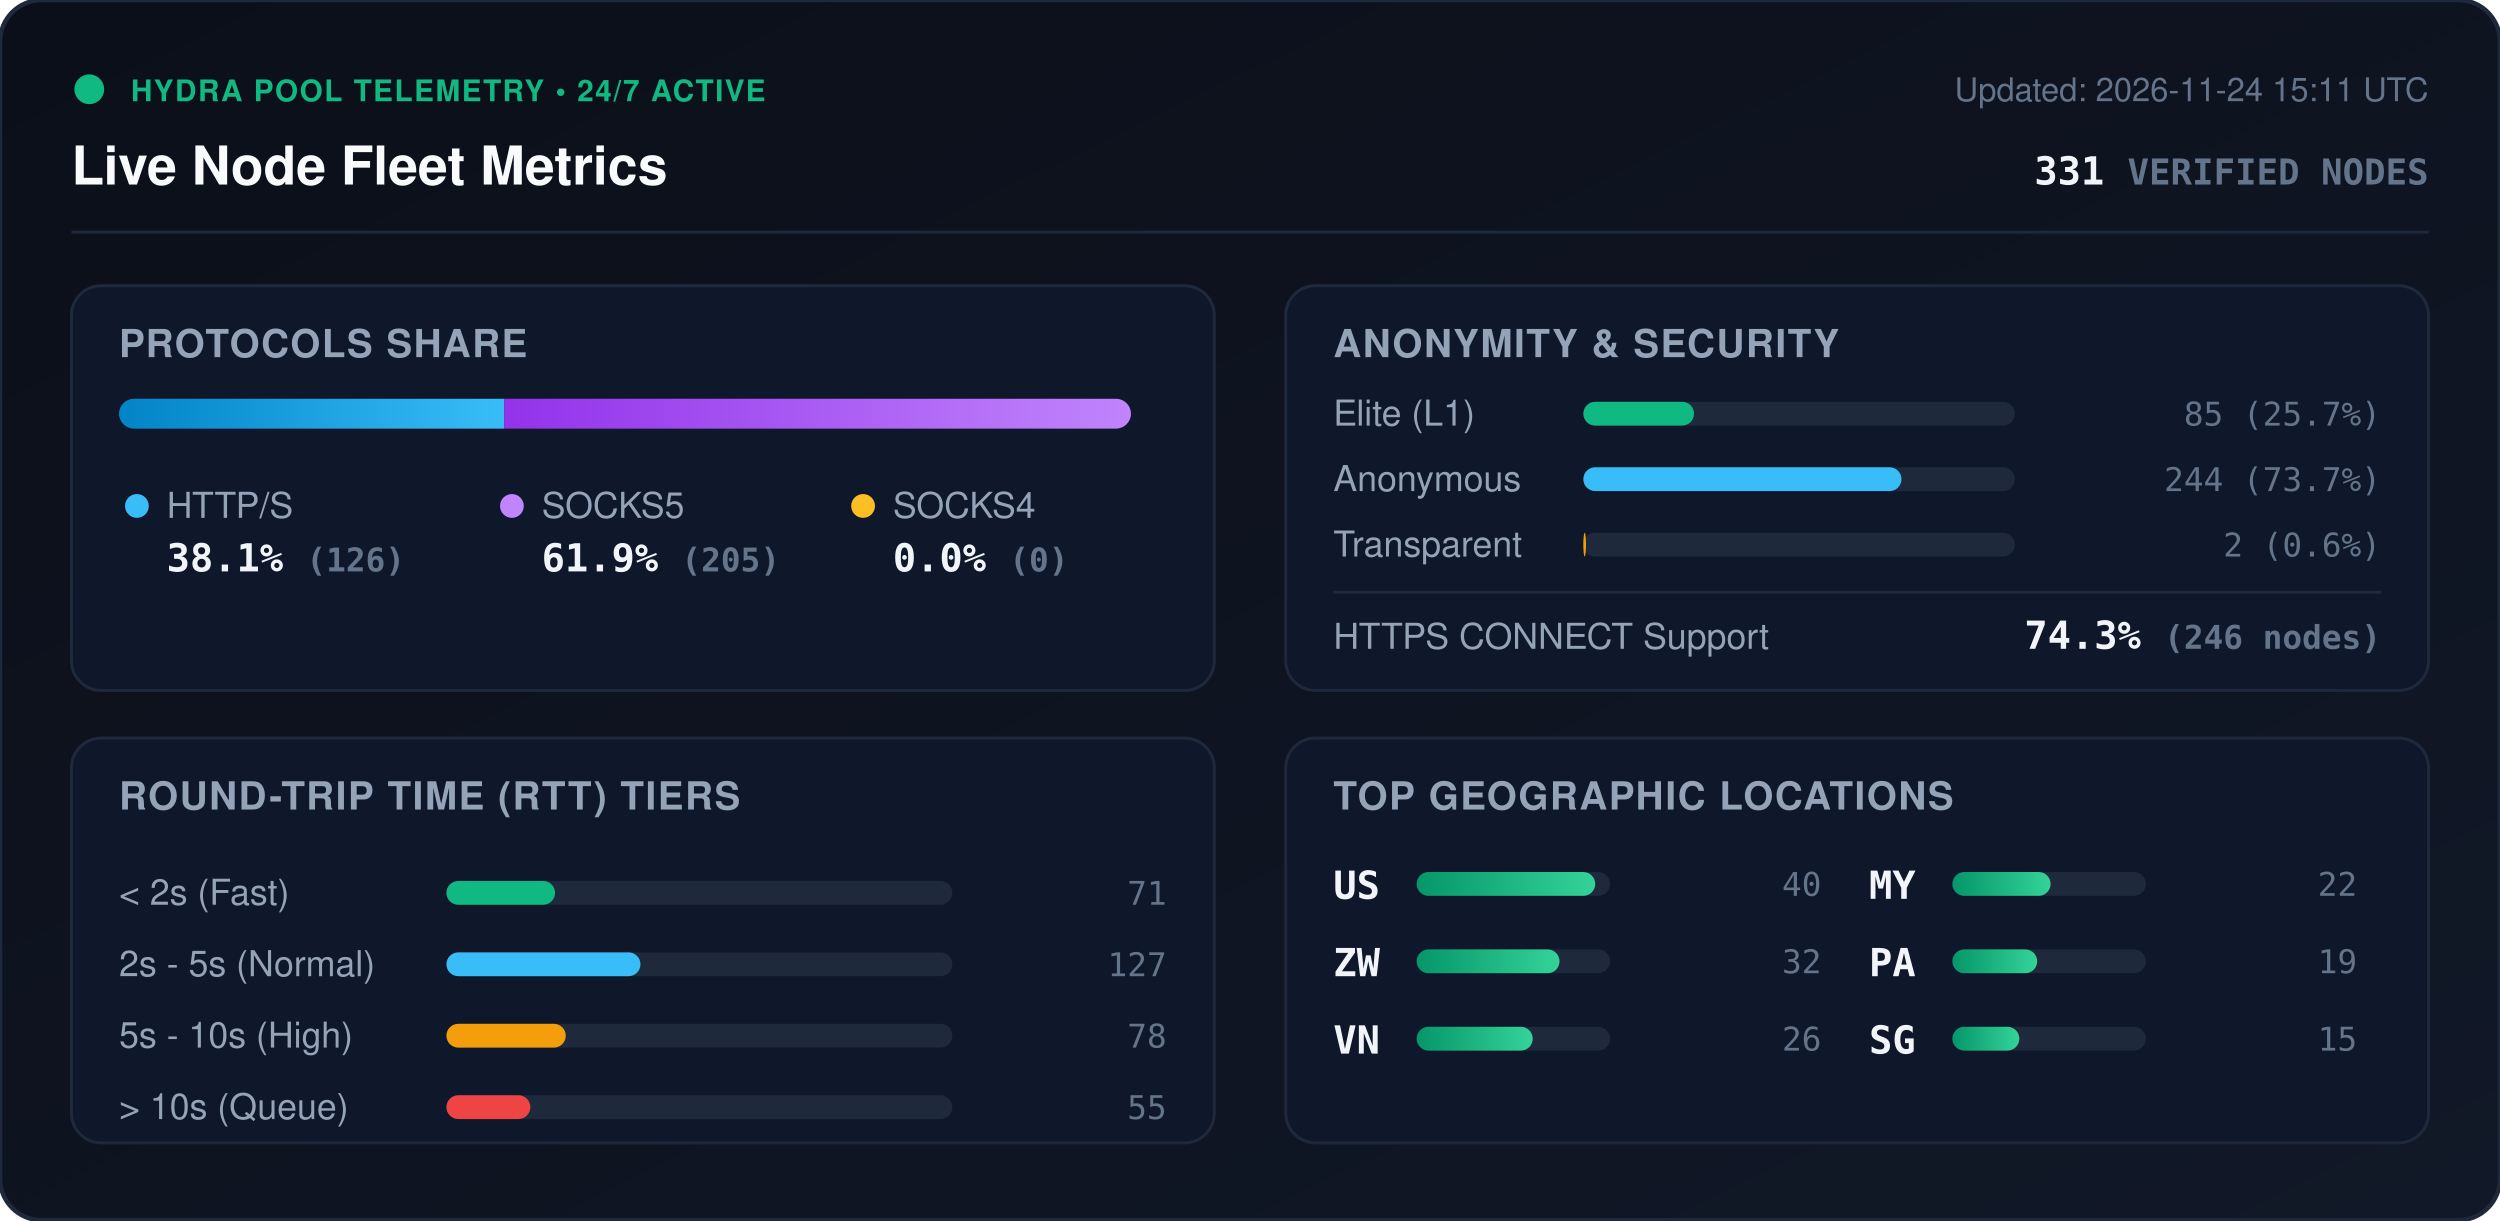
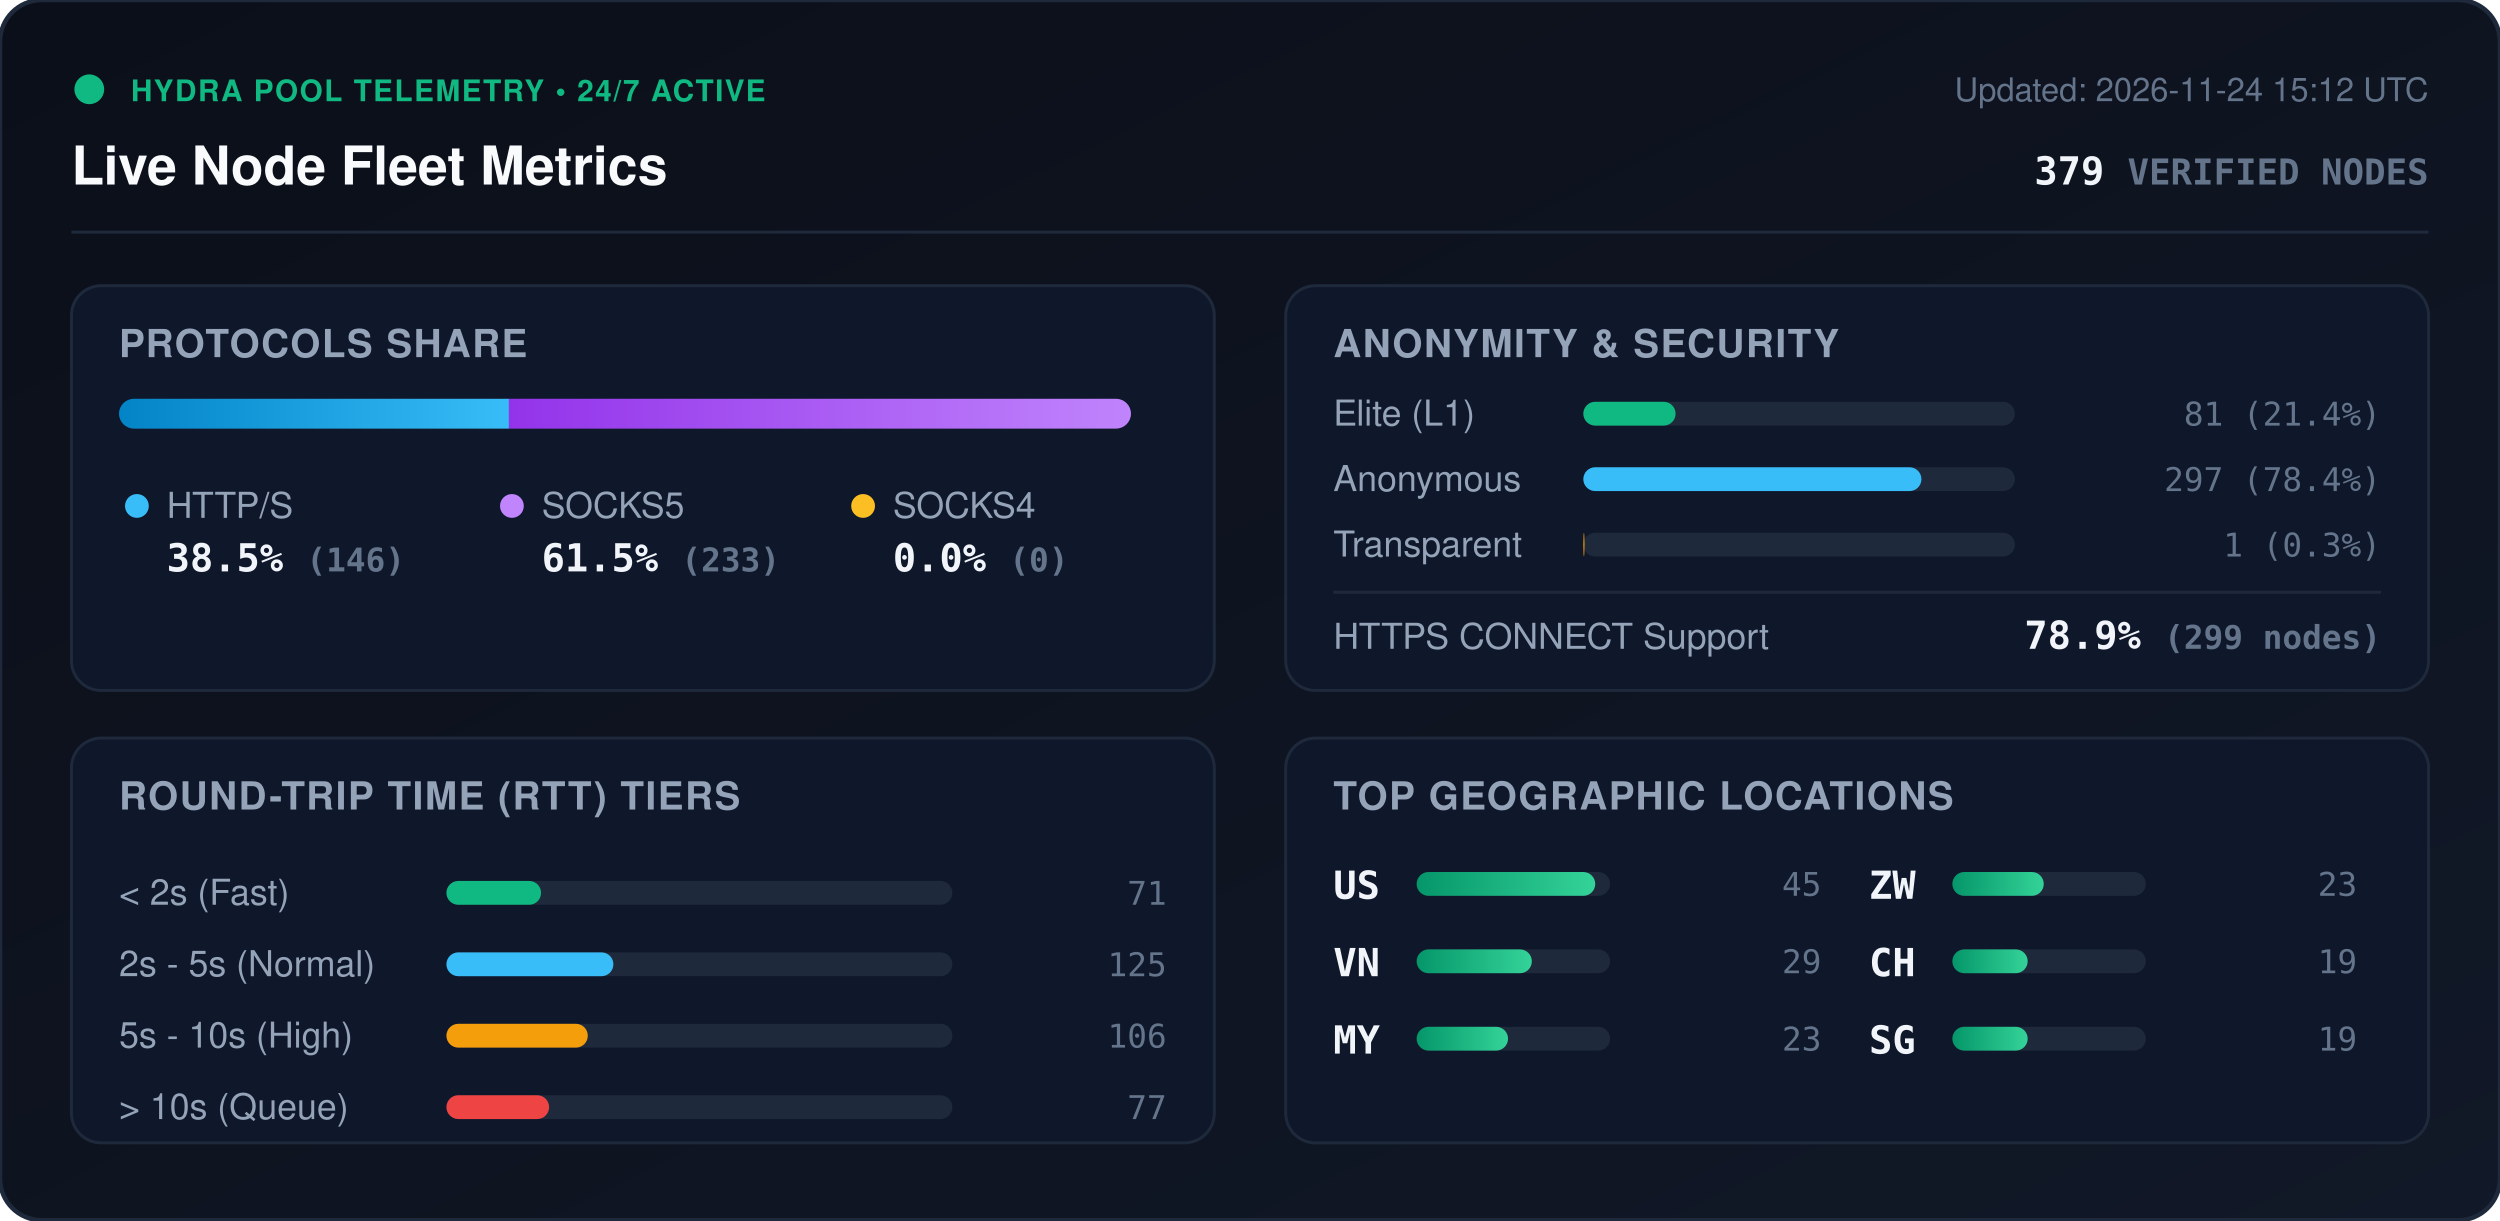
<svg xmlns="http://www.w3.org/2000/svg" viewBox="0 0 840 410" width="840" height="410" style="max-width: 100%; height: auto;">
  <defs>
    <linearGradient id="bg" x1="0%" y1="0%" x2="100%" y2="100%">
      <stop offset="0%" stop-color="#0b0f19" />
      <stop offset="100%" stop-color="#111827" />
    </linearGradient>
    <linearGradient id="bar-http" x1="0%" y1="0%" x2="100%" y2="0%">
      <stop offset="0%" stop-color="#0284c7" />
      <stop offset="100%" stop-color="#38bdf8" />
    </linearGradient>
    <linearGradient id="bar-socks5" x1="0%" y1="0%" x2="100%" y2="0%">
      <stop offset="0%" stop-color="#9333ea" />
      <stop offset="100%" stop-color="#c084fc" />
    </linearGradient>
    <linearGradient id="bar-socks4" x1="0%" y1="0%" x2="100%" y2="0%">
      <stop offset="0%" stop-color="#d97706" />
      <stop offset="100%" stop-color="#fbbf24" />
    </linearGradient>
    <linearGradient id="bar-green" x1="0%" y1="0%" x2="100%" y2="0%">
      <stop offset="0%" stop-color="#059669" />
      <stop offset="100%" stop-color="#34d399" />
    </linearGradient>
    <clipPath id="prog-track-clip">
      <rect width="340.0" height="10" rx="5" />
    </clipPath>
    <style>
      .title { font: 700 18px -apple-system, BlinkMacSystemFont, 'Segoe UI', Helvetica, Arial, sans-serif; fill: #f8fafc; }
      .sub { font: 500 11px -apple-system, BlinkMacSystemFont, 'Segoe UI', Helvetica, Arial, sans-serif; fill: #64748b; }
      .section-hdr { font: 600 13px -apple-system, BlinkMacSystemFont, 'Segoe UI', Helvetica, Arial, sans-serif; fill: #94a3b8; letter-spacing: 0.5px; }
      .metric-val { font: 700 13px -apple-system, BlinkMacSystemFont, 'Segoe UI', Helvetica, Arial, sans-serif; fill: #f1f5f9; }
      .metric-lbl { font: 500 12px -apple-system, BlinkMacSystemFont, 'Segoe UI', Helvetica, Arial, sans-serif; fill: #94a3b8; }
      .badge-txt { font: 700 10px -apple-system, BlinkMacSystemFont, 'Segoe UI', Helvetica, Arial, sans-serif; fill: #10b981; letter-spacing: 0.5px; }
      .mono { font-family: ui-monospace, SFMono-Regular, Menlo, Monaco, Consolas, monospace; }
      .pulse { animation: beacon 2s infinite ease-in-out; }
      @keyframes beacon { 0%, 100% { opacity: 1; } 50% { opacity: 0.35; } }
    </style>
  </defs>
  <rect width="840" height="410" rx="14" fill="url(#bg)" stroke="#1e293b" stroke-width="1.5" />
  <g transform="translate(24, 24)">
    <circle cx="6" cy="6" r="5" fill="#10b981" class="pulse" />
    <text x="20" y="10" class="badge-txt">HYDRA POOL TELEMETRY • 24/7 ACTIVE</text>
    <text x="0" y="38" class="title">Live Node Fleet Metrics</text>
-     <text x="792" y="10" text-anchor="end" class="sub">Updated: 2026-11-24 15:11 UTC</text>
-     <text x="792" y="38" text-anchor="end" class="metric-val mono" fill="#38bdf8">331 <tspan font-size="12" fill="#64748b">VERIFIED NODES</tspan>
+     <text x="792" y="10" text-anchor="end" class="sub">Updated: 2026-11-24 15:12 UTC</text>
+     <text x="792" y="38" text-anchor="end" class="metric-val mono" fill="#38bdf8">379 <tspan font-size="12" fill="#64748b">VERIFIED NODES</tspan>
    </text>
  </g>
  <line x1="24" y1="78" x2="816" y2="78" stroke="#1e293b" stroke-width="1" />
  <g transform="translate(24, 96)">
    <rect width="384" height="136" rx="10" fill="#0f172a" stroke="#1e293b" />
    <text x="16" y="24" class="section-hdr">PROTOCOLS SHARE</text>
    <g transform="translate(16, 38)">
      <rect width="340.0" height="10" rx="5" fill="#1e293b" />
      <g clip-path="url(#prog-track-clip)">
-         <rect x="0" width="129.4" height="10" fill="url(#bar-http)" />
-         <rect x="129.4" width="210.6" height="10" fill="url(#bar-socks5)" />
+         <rect x="0" width="131.0" height="10" fill="url(#bar-http)" />
+         <rect x="131.0" width="209.0" height="10" fill="url(#bar-socks5)" />
        <rect x="340.0" width="0.0" height="10" fill="url(#bar-socks4)" />
      </g>
    </g>
    <g transform="translate(16, 68)">
      <circle cx="6" cy="6" r="4" fill="#38bdf8" />
      <text x="16" y="10" class="metric-lbl">HTTP/S</text>
-       <text x="16" y="28" class="metric-val mono">38.1% <tspan font-size="11" fill="#64748b">(126)</tspan>
+       <text x="16" y="28" class="metric-val mono">38.5% <tspan font-size="11" fill="#64748b">(146)</tspan>
      </text>
      <circle cx="132" cy="6" r="4" fill="#c084fc" />
      <text x="142" y="10" class="metric-lbl">SOCKS5</text>
-       <text x="142" y="28" class="metric-val mono">61.9% <tspan font-size="11" fill="#64748b">(205)</tspan>
+       <text x="142" y="28" class="metric-val mono">61.5% <tspan font-size="11" fill="#64748b">(233)</tspan>
      </text>
      <circle cx="250" cy="6" r="4" fill="#fbbf24" />
      <text x="260" y="10" class="metric-lbl">SOCKS4</text>
      <text x="260" y="28" class="metric-val mono">0.0% <tspan font-size="11" fill="#64748b">(0)</tspan>
      </text>
    </g>
  </g>
  <g transform="translate(432, 96)">
    <rect width="384" height="136" rx="10" fill="#0f172a" stroke="#1e293b" />
    <text x="16" y="24" class="section-hdr">ANONYMITY &amp; SECURITY</text>
    <text x="16" y="47" class="metric-lbl">Elite (L1)</text>
    <rect x="100" y="39" width="145.0" height="8" rx="4" fill="#1e293b" />
-     <rect x="100" y="39" width="37.2" height="8" rx="4" fill="#10b981" />
-     <text x="368" y="47" text-anchor="end" class="mono sub" fill="#e2e8f0">85 (25.7%)</text>
+     <rect x="100" y="39" width="31.0" height="8" rx="4" fill="#10b981" />
+     <text x="368" y="47" text-anchor="end" class="mono sub" fill="#e2e8f0">81 (21.4%)</text>
    <text x="16" y="69" class="metric-lbl">Anonymous</text>
    <rect x="100" y="61" width="145.0" height="8" rx="4" fill="#1e293b" />
-     <rect x="100" y="61" width="106.9" height="8" rx="4" fill="#38bdf8" />
-     <text x="368" y="69" text-anchor="end" class="mono sub" fill="#e2e8f0">244 (73.7%)</text>
+     <rect x="100" y="61" width="113.6" height="8" rx="4" fill="#38bdf8" />
+     <text x="368" y="69" text-anchor="end" class="mono sub" fill="#e2e8f0">297 (78.4%)</text>
    <text x="16" y="91" class="metric-lbl">Transparent</text>
    <rect x="100" y="83" width="145.0" height="8" rx="4" fill="#1e293b" />
-     <rect x="100" y="83" width="0.9" height="8" rx="4" fill="#f59e0b" />
-     <text x="368" y="91" text-anchor="end" class="mono sub" fill="#e2e8f0">2 (0.6%)</text>
+     <rect x="100" y="83" width="0.4" height="8" rx="4" fill="#f59e0b" />
+     <text x="368" y="91" text-anchor="end" class="mono sub" fill="#e2e8f0">1 (0.3%)</text>
    <line x1="16" y1="103" x2="368" y2="103" stroke="#1e293b" stroke-width="1" />
    <text x="16" y="122" class="metric-lbl">HTTPS CONNECT Support</text>
-     <text x="368" y="122" text-anchor="end" class="metric-val mono" fill="#34d399">74.3% <tspan font-size="11" fill="#64748b">(246 nodes)</tspan>
+     <text x="368" y="122" text-anchor="end" class="metric-val mono" fill="#34d399">78.9% <tspan font-size="11" fill="#64748b">(299 nodes)</tspan>
    </text>
  </g>
  <g transform="translate(24, 248)">
    <rect width="384" height="136" rx="10" fill="#0f172a" stroke="#1e293b" />
    <text x="16" y="24" class="section-hdr">ROUND-TRIP TIME (RTT) TIERS</text>
    <g transform="translate(16, 42)">
      <text x="0" y="14" class="metric-lbl">&lt; 2s (Fast)</text>
      <rect x="110" y="6" width="170" height="8" rx="4" fill="#1e293b" />
-       <rect x="110" y="6" width="36.5" height="8" rx="4" fill="#10b981" />
+       <rect x="110" y="6" width="31.8" height="8" rx="4" fill="#10b981" />
      <text x="352" y="14" text-anchor="end" class="mono sub">71</text>
      <text x="0" y="38" class="metric-lbl">2s - 5s (Normal)</text>
      <rect x="110" y="30" width="170" height="8" rx="4" fill="#1e293b" />
-       <rect x="110" y="30" width="65.2" height="8" rx="4" fill="#38bdf8" />
-       <text x="352" y="38" text-anchor="end" class="mono sub">127</text>
+       <rect x="110" y="30" width="56.1" height="8" rx="4" fill="#38bdf8" />
+       <text x="352" y="38" text-anchor="end" class="mono sub">125</text>
      <text x="0" y="62" class="metric-lbl">5s - 10s (High)</text>
      <rect x="110" y="54" width="170" height="8" rx="4" fill="#1e293b" />
-       <rect x="110" y="54" width="40.1" height="8" rx="4" fill="#f59e0b" />
-       <text x="352" y="62" text-anchor="end" class="mono sub">78</text>
+       <rect x="110" y="54" width="47.5" height="8" rx="4" fill="#f59e0b" />
+       <text x="352" y="62" text-anchor="end" class="mono sub">106</text>
      <text x="0" y="86" class="metric-lbl">&gt; 10s (Queue)</text>
      <rect x="110" y="78" width="170" height="8" rx="4" fill="#1e293b" />
-       <rect x="110" y="78" width="28.2" height="8" rx="4" fill="#ef4444" />
-       <text x="352" y="86" text-anchor="end" class="mono sub">55</text>
+       <rect x="110" y="78" width="34.5" height="8" rx="4" fill="#ef4444" />
+       <text x="352" y="86" text-anchor="end" class="mono sub">77</text>
    </g>
  </g>
  <g transform="translate(432, 248)">
    <rect width="384" height="136" rx="10" fill="#0f172a" stroke="#1e293b" />
    <text x="16" y="24" class="section-hdr">TOP GEOGRAPHIC LOCATIONS</text>
    <g transform="translate(16, 42)">
      <g transform="translate(0, 0)">
        <text x="0" y="12" class="mono metric-val" font-size="12">US</text>
        <rect x="28" y="3" width="65" height="8" rx="4" fill="#1e293b" />
        <rect x="28" y="3" width="60.0" height="8" rx="4" fill="url(#bar-green)" />
-         <text x="164" y="11" text-anchor="end" class="mono sub">40</text>
+         <text x="164" y="11" text-anchor="end" class="mono sub">45</text>
      </g>
      <g transform="translate(0, 26)">
+         <text x="0" y="12" class="mono metric-val" font-size="12">VN</text>
+         <rect x="28" y="3" width="65" height="8" rx="4" fill="#1e293b" />
+         <rect x="28" y="3" width="38.7" height="8" rx="4" fill="url(#bar-green)" />
+         <text x="164" y="11" text-anchor="end" class="mono sub">29</text>
+       </g>
+       <g transform="translate(0, 52)">
+         <text x="0" y="12" class="mono metric-val" font-size="12">MY</text>
+         <rect x="28" y="3" width="65" height="8" rx="4" fill="#1e293b" />
+         <rect x="28" y="3" width="30.7" height="8" rx="4" fill="url(#bar-green)" />
+         <text x="164" y="11" text-anchor="end" class="mono sub">23</text>
+       </g>
+       <g transform="translate(180, 0)">
        <text x="0" y="12" class="mono metric-val" font-size="12">ZW</text>
        <rect x="28" y="3" width="65" height="8" rx="4" fill="#1e293b" />
-         <rect x="28" y="3" width="48.0" height="8" rx="4" fill="url(#bar-green)" />
-         <text x="164" y="11" text-anchor="end" class="mono sub">32</text>
-       </g>
-       <g transform="translate(0, 52)">
-         <text x="0" y="12" class="mono metric-val" font-size="12">VN</text>
-         <rect x="28" y="3" width="65" height="8" rx="4" fill="#1e293b" />
-         <rect x="28" y="3" width="39.0" height="8" rx="4" fill="url(#bar-green)" />
-         <text x="164" y="11" text-anchor="end" class="mono sub">26</text>
-       </g>
-       <g transform="translate(180, 0)">
-         <text x="0" y="12" class="mono metric-val" font-size="12">MY</text>
-         <rect x="28" y="3" width="65" height="8" rx="4" fill="#1e293b" />
-         <rect x="28" y="3" width="33.0" height="8" rx="4" fill="url(#bar-green)" />
-         <text x="164" y="11" text-anchor="end" class="mono sub">22</text>
+         <rect x="28" y="3" width="30.7" height="8" rx="4" fill="url(#bar-green)" />
+         <text x="164" y="11" text-anchor="end" class="mono sub">23</text>
      </g>
      <g transform="translate(180, 26)">
-         <text x="0" y="12" class="mono metric-val" font-size="12">PA</text>
+         <text x="0" y="12" class="mono metric-val" font-size="12">CH</text>
        <rect x="28" y="3" width="65" height="8" rx="4" fill="#1e293b" />
-         <rect x="28" y="3" width="28.5" height="8" rx="4" fill="url(#bar-green)" />
+         <rect x="28" y="3" width="25.3" height="8" rx="4" fill="url(#bar-green)" />
        <text x="164" y="11" text-anchor="end" class="mono sub">19</text>
      </g>
      <g transform="translate(180, 52)">
        <text x="0" y="12" class="mono metric-val" font-size="12">SG</text>
        <rect x="28" y="3" width="65" height="8" rx="4" fill="#1e293b" />
-         <rect x="28" y="3" width="22.5" height="8" rx="4" fill="url(#bar-green)" />
-         <text x="164" y="11" text-anchor="end" class="mono sub">15</text>
+         <rect x="28" y="3" width="25.3" height="8" rx="4" fill="url(#bar-green)" />
+         <text x="164" y="11" text-anchor="end" class="mono sub">19</text>
      </g>
    </g>
  </g>
</svg>
